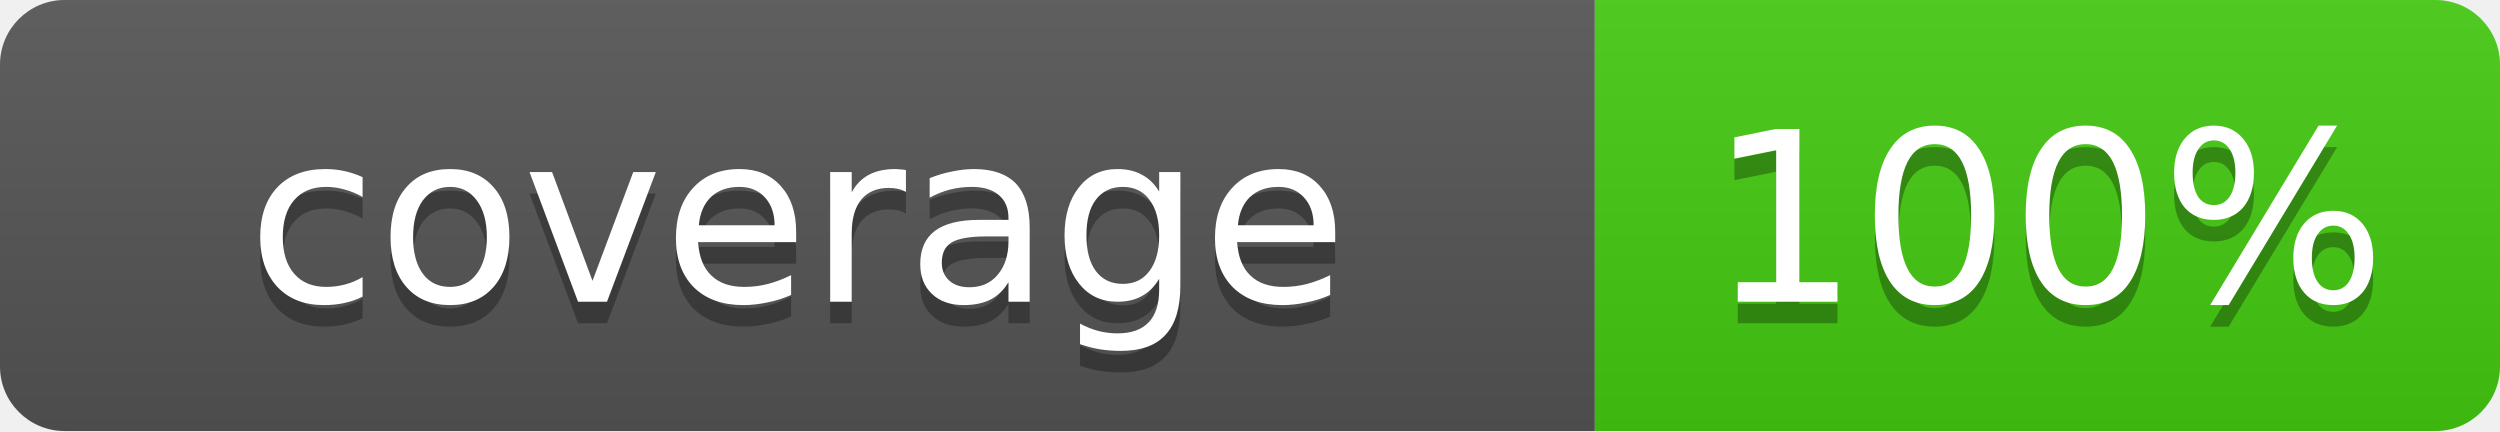
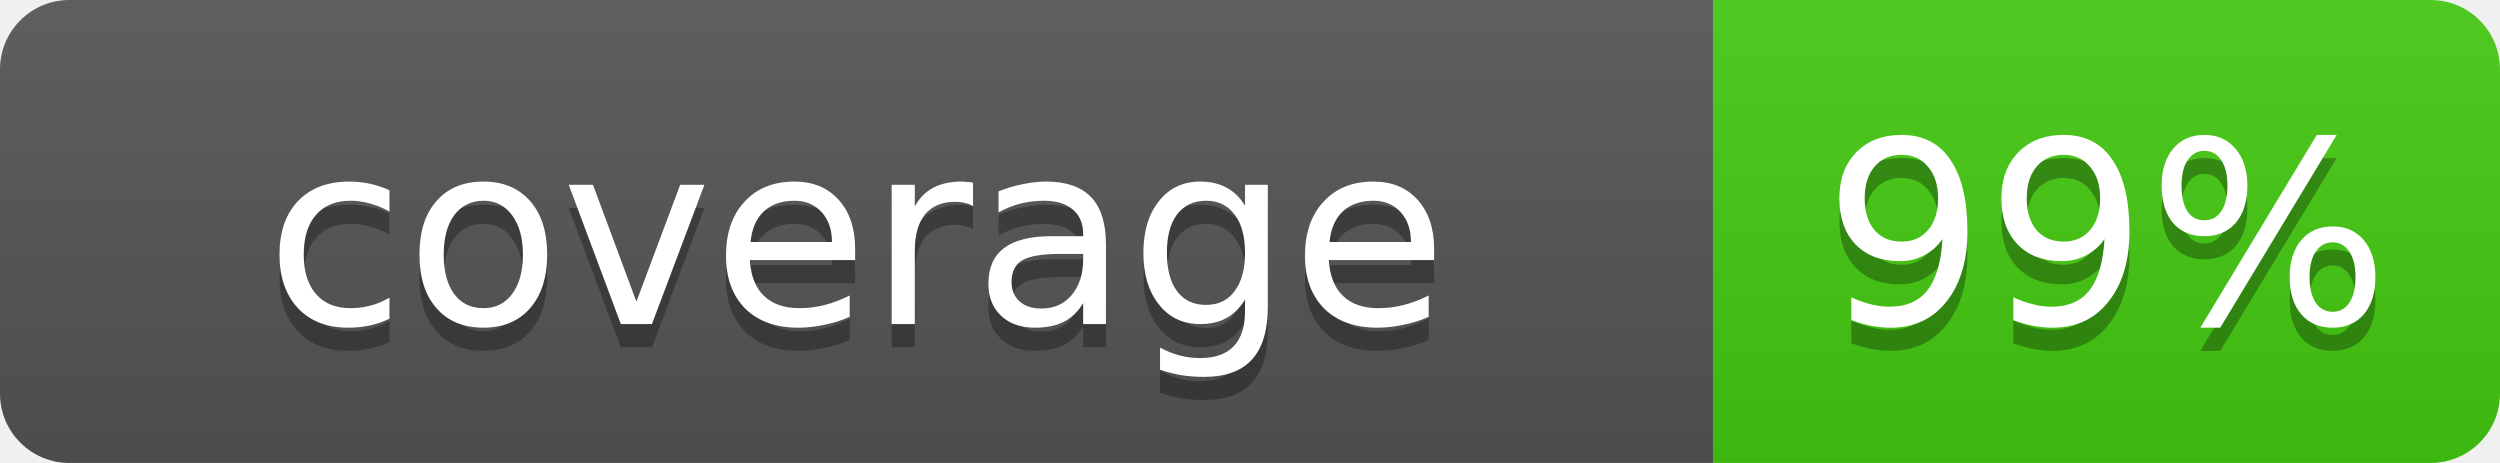
- <svg xmlns="http://www.w3.org/2000/svg" width="116" height="20" role="img" aria-label="coverage: 100%">
+ <svg xmlns="http://www.w3.org/2000/svg" width="108" height="20" role="img" aria-label="coverage: 99%">
  <linearGradient id="s" x2="0" y2="100%">
    <stop offset="0" stop-color="#bbb" stop-opacity=".1" />
    <stop offset="1" stop-opacity=".1" />
  </linearGradient>
  <clipPath id="r">
-     <rect width="116" height="20" rx="3" fill="#fff" />
+     <rect width="108" height="20" rx="3" fill="#fff" />
  </clipPath>
  <g clip-path="url(#r)">
    <rect width="74" height="20" fill="#555" />
-     <rect x="74" width="42" height="20" fill="#4c1" />
-     <rect width="116" height="20" fill="url(#s)" />
+     <rect x="74" width="34" height="20" fill="#4c1" />
+     <rect width="108" height="20" fill="url(#s)" />
  </g>
  <g fill="#fff" text-anchor="middle" font-family="Verdana,Geneva,DejaVu Sans,sans-serif" font-size="11">
    <text x="37" y="15" fill="#010101" fill-opacity=".3">coverage</text>
    <text x="37" y="14">coverage</text>
-     <text x="95" y="15" fill="#010101" fill-opacity=".3">100%</text>
-     <text x="95" y="14">100%</text>
+     <text x="91" y="15" fill="#010101" fill-opacity=".3">99%</text>
+     <text x="91" y="14">99%</text>
  </g>
</svg>
